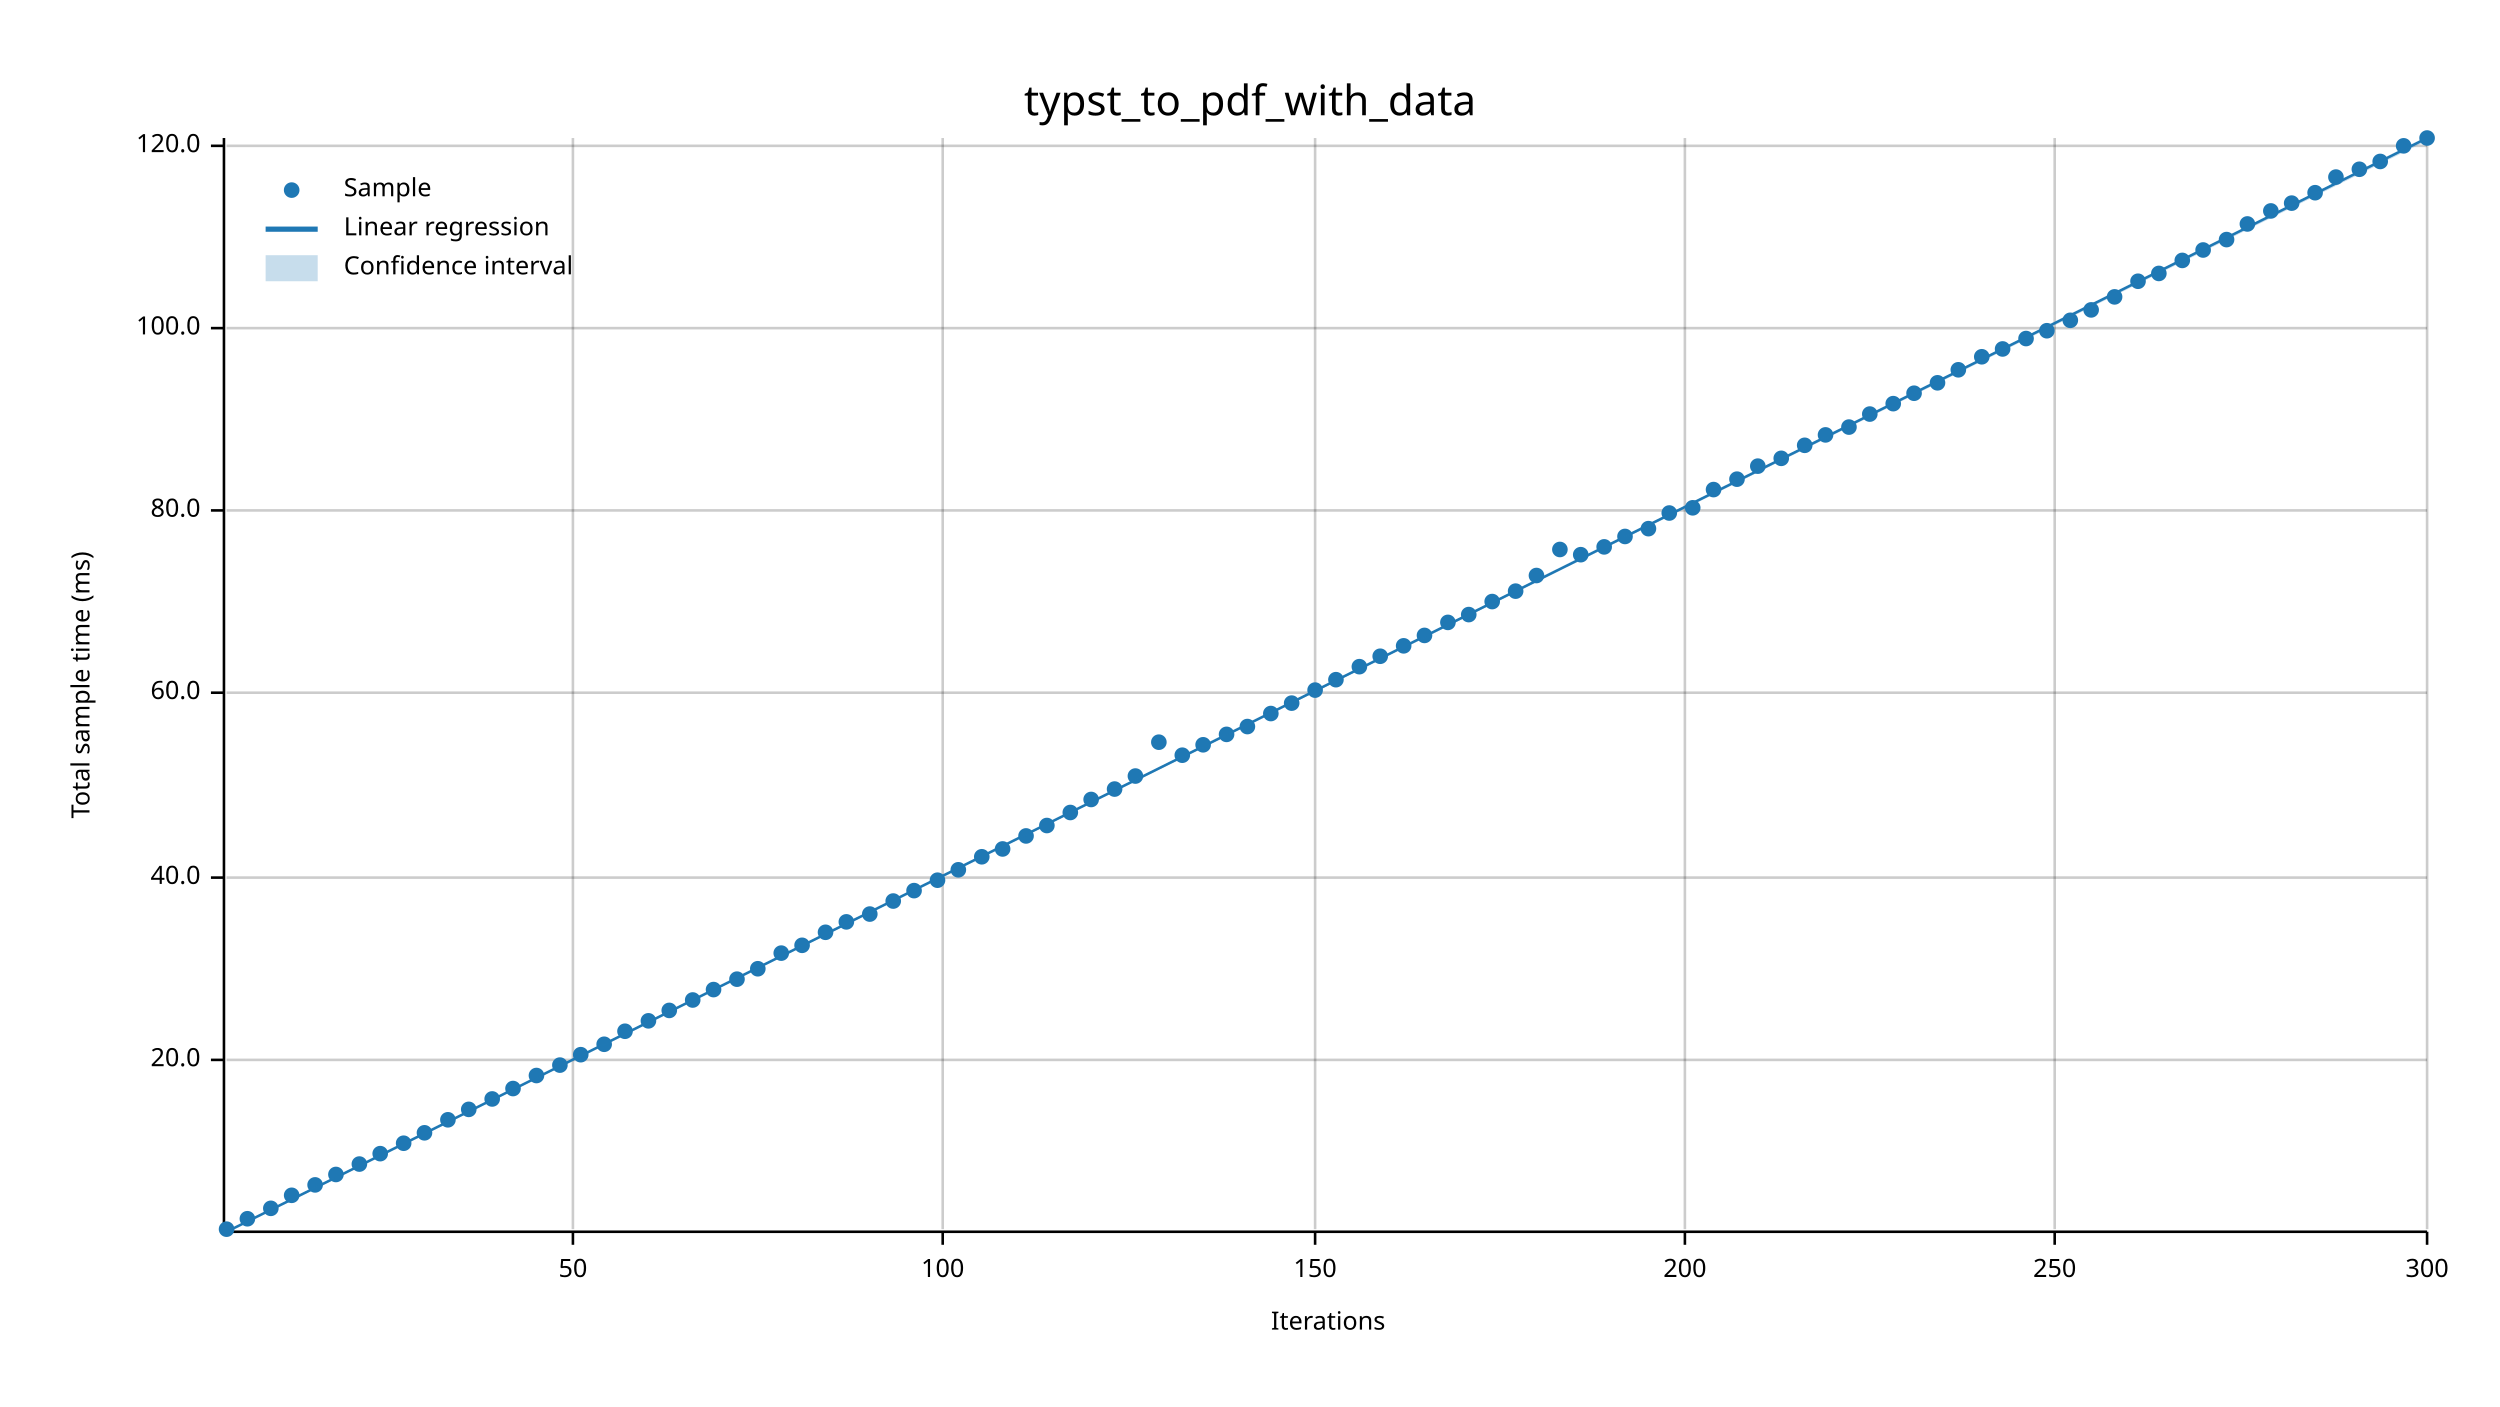
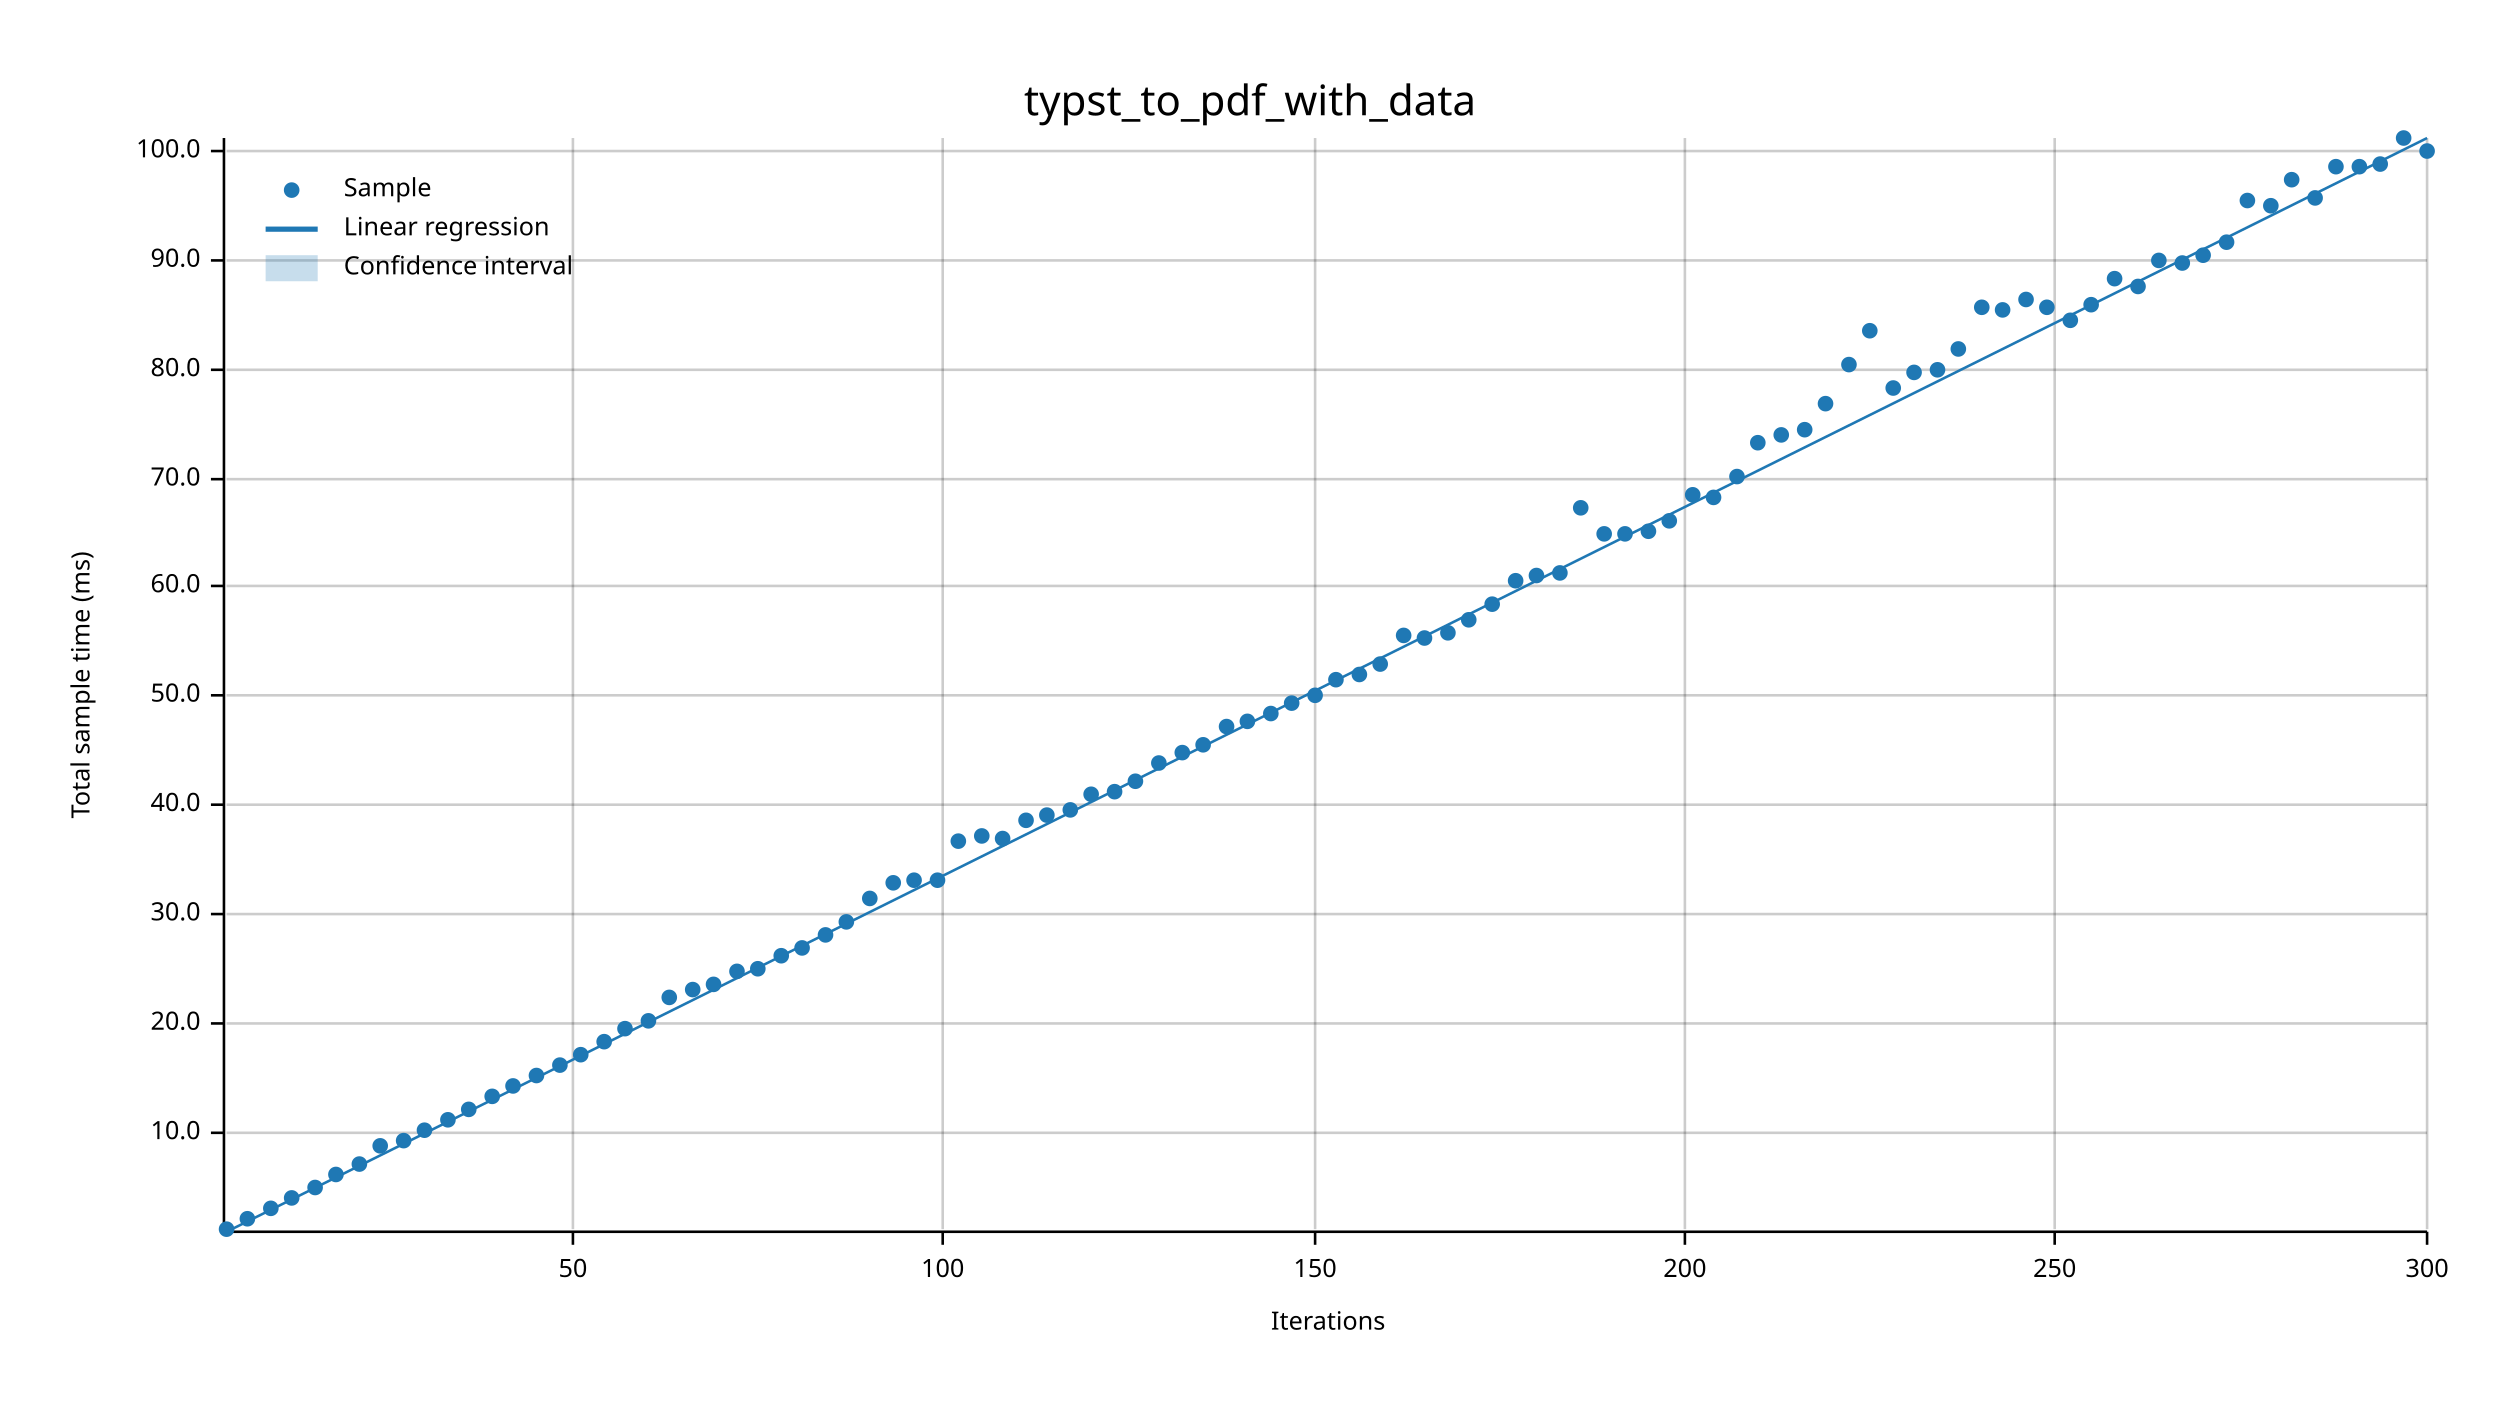
<svg xmlns="http://www.w3.org/2000/svg" width="960" height="540" viewBox="0 0 960 540">
  <text x="480" y="32" dy="0.76em" text-anchor="middle" font-family="sans-serif" font-size="16.129" opacity="1" fill="#000000">
typst_to_pdf_with_data
</text>
  <text x="27" y="263" dy="0.76em" text-anchor="middle" font-family="sans-serif" font-size="9.677" opacity="1" fill="#000000" transform="rotate(270, 27, 263)">
Total sample time (ms)
</text>
  <text x="510" y="513" dy="-0.5ex" text-anchor="middle" font-family="sans-serif" font-size="9.677" opacity="1" fill="#000000">
Iterations
</text>
  <line opacity="0.2" stroke="#000000" stroke-width="1" x1="220" y1="472" x2="220" y2="53" />
  <line opacity="0.2" stroke="#000000" stroke-width="1" x1="362" y1="472" x2="362" y2="53" />
  <line opacity="0.2" stroke="#000000" stroke-width="1" x1="505" y1="472" x2="505" y2="53" />
  <line opacity="0.2" stroke="#000000" stroke-width="1" x1="647" y1="472" x2="647" y2="53" />
  <line opacity="0.2" stroke="#000000" stroke-width="1" x1="789" y1="472" x2="789" y2="53" />
  <line opacity="0.2" stroke="#000000" stroke-width="1" x1="932" y1="472" x2="932" y2="53" />
-   <line opacity="0.2" stroke="#000000" stroke-width="1" x1="87" y1="407" x2="932" y2="407" />
-   <line opacity="0.2" stroke="#000000" stroke-width="1" x1="87" y1="337" x2="932" y2="337" />
-   <line opacity="0.2" stroke="#000000" stroke-width="1" x1="87" y1="266" x2="932" y2="266" />
-   <line opacity="0.2" stroke="#000000" stroke-width="1" x1="87" y1="196" x2="932" y2="196" />
-   <line opacity="0.2" stroke="#000000" stroke-width="1" x1="87" y1="126" x2="932" y2="126" />
-   <line opacity="0.2" stroke="#000000" stroke-width="1" x1="87" y1="56" x2="932" y2="56" />
+   <line opacity="0.2" stroke="#000000" stroke-width="1" x1="87" y1="435" x2="932" y2="435" />
+   <line opacity="0.2" stroke="#000000" stroke-width="1" x1="87" y1="393" x2="932" y2="393" />
+   <line opacity="0.2" stroke="#000000" stroke-width="1" x1="87" y1="351" x2="932" y2="351" />
+   <line opacity="0.2" stroke="#000000" stroke-width="1" x1="87" y1="309" x2="932" y2="309" />
+   <line opacity="0.2" stroke="#000000" stroke-width="1" x1="87" y1="267" x2="932" y2="267" />
+   <line opacity="0.2" stroke="#000000" stroke-width="1" x1="87" y1="225" x2="932" y2="225" />
+   <line opacity="0.2" stroke="#000000" stroke-width="1" x1="87" y1="184" x2="932" y2="184" />
+   <line opacity="0.2" stroke="#000000" stroke-width="1" x1="87" y1="142" x2="932" y2="142" />
+   <line opacity="0.2" stroke="#000000" stroke-width="1" x1="87" y1="100" x2="932" y2="100" />
+   <line opacity="0.2" stroke="#000000" stroke-width="1" x1="87" y1="58" x2="932" y2="58" />
  <polyline fill="none" opacity="1" stroke="#000000" stroke-width="1" points="86,53 86,472 " />
-   <text x="77" y="407" dy="0.5ex" text-anchor="end" font-family="sans-serif" font-size="9.677" opacity="1" fill="#000000">
+   <text x="77" y="435" dy="0.5ex" text-anchor="end" font-family="sans-serif" font-size="9.677" opacity="1" fill="#000000">
+ 10.0
+ </text>
+   <polyline fill="none" opacity="1" stroke="#000000" stroke-width="1" points="81,435 86,435 " />
+   <text x="77" y="393" dy="0.5ex" text-anchor="end" font-family="sans-serif" font-size="9.677" opacity="1" fill="#000000">
20.0
</text>
-   <polyline fill="none" opacity="1" stroke="#000000" stroke-width="1" points="81,407 86,407 " />
-   <text x="77" y="337" dy="0.5ex" text-anchor="end" font-family="sans-serif" font-size="9.677" opacity="1" fill="#000000">
+   <polyline fill="none" opacity="1" stroke="#000000" stroke-width="1" points="81,393 86,393 " />
+   <text x="77" y="351" dy="0.5ex" text-anchor="end" font-family="sans-serif" font-size="9.677" opacity="1" fill="#000000">
+ 30.0
+ </text>
+   <polyline fill="none" opacity="1" stroke="#000000" stroke-width="1" points="81,351 86,351 " />
+   <text x="77" y="309" dy="0.5ex" text-anchor="end" font-family="sans-serif" font-size="9.677" opacity="1" fill="#000000">
40.0
</text>
-   <polyline fill="none" opacity="1" stroke="#000000" stroke-width="1" points="81,337 86,337 " />
-   <text x="77" y="266" dy="0.5ex" text-anchor="end" font-family="sans-serif" font-size="9.677" opacity="1" fill="#000000">
+   <polyline fill="none" opacity="1" stroke="#000000" stroke-width="1" points="81,309 86,309 " />
+   <text x="77" y="267" dy="0.5ex" text-anchor="end" font-family="sans-serif" font-size="9.677" opacity="1" fill="#000000">
+ 50.0
+ </text>
+   <polyline fill="none" opacity="1" stroke="#000000" stroke-width="1" points="81,267 86,267 " />
+   <text x="77" y="225" dy="0.5ex" text-anchor="end" font-family="sans-serif" font-size="9.677" opacity="1" fill="#000000">
60.0
</text>
-   <polyline fill="none" opacity="1" stroke="#000000" stroke-width="1" points="81,266 86,266 " />
-   <text x="77" y="196" dy="0.5ex" text-anchor="end" font-family="sans-serif" font-size="9.677" opacity="1" fill="#000000">
+   <polyline fill="none" opacity="1" stroke="#000000" stroke-width="1" points="81,225 86,225 " />
+   <text x="77" y="184" dy="0.5ex" text-anchor="end" font-family="sans-serif" font-size="9.677" opacity="1" fill="#000000">
+ 70.0
+ </text>
+   <polyline fill="none" opacity="1" stroke="#000000" stroke-width="1" points="81,184 86,184 " />
+   <text x="77" y="142" dy="0.5ex" text-anchor="end" font-family="sans-serif" font-size="9.677" opacity="1" fill="#000000">
80.0
</text>
-   <polyline fill="none" opacity="1" stroke="#000000" stroke-width="1" points="81,196 86,196 " />
-   <text x="77" y="126" dy="0.5ex" text-anchor="end" font-family="sans-serif" font-size="9.677" opacity="1" fill="#000000">
+   <polyline fill="none" opacity="1" stroke="#000000" stroke-width="1" points="81,142 86,142 " />
+   <text x="77" y="100" dy="0.5ex" text-anchor="end" font-family="sans-serif" font-size="9.677" opacity="1" fill="#000000">
+ 90.0
+ </text>
+   <polyline fill="none" opacity="1" stroke="#000000" stroke-width="1" points="81,100 86,100 " />
+   <text x="77" y="58" dy="0.5ex" text-anchor="end" font-family="sans-serif" font-size="9.677" opacity="1" fill="#000000">
100.0
</text>
-   <polyline fill="none" opacity="1" stroke="#000000" stroke-width="1" points="81,126 86,126 " />
-   <text x="77" y="56" dy="0.5ex" text-anchor="end" font-family="sans-serif" font-size="9.677" opacity="1" fill="#000000">
- 120.0
- </text>
-   <polyline fill="none" opacity="1" stroke="#000000" stroke-width="1" points="81,56 86,56 " />
+   <polyline fill="none" opacity="1" stroke="#000000" stroke-width="1" points="81,58 86,58 " />
  <polyline fill="none" opacity="1" stroke="#000000" stroke-width="1" points="87,473 932,473 " />
  <text x="220" y="483" dy="0.76em" text-anchor="middle" font-family="sans-serif" font-size="9.677" opacity="1" fill="#000000">
50
</text>
  <polyline fill="none" opacity="1" stroke="#000000" stroke-width="1" points="220,473 220,478 " />
  <text x="362" y="483" dy="0.76em" text-anchor="middle" font-family="sans-serif" font-size="9.677" opacity="1" fill="#000000">
100
</text>
  <polyline fill="none" opacity="1" stroke="#000000" stroke-width="1" points="362,473 362,478 " />
  <text x="505" y="483" dy="0.76em" text-anchor="middle" font-family="sans-serif" font-size="9.677" opacity="1" fill="#000000">
150
</text>
  <polyline fill="none" opacity="1" stroke="#000000" stroke-width="1" points="505,473 505,478 " />
  <text x="647" y="483" dy="0.76em" text-anchor="middle" font-family="sans-serif" font-size="9.677" opacity="1" fill="#000000">
200
</text>
  <polyline fill="none" opacity="1" stroke="#000000" stroke-width="1" points="647,473 647,478 " />
  <text x="789" y="483" dy="0.76em" text-anchor="middle" font-family="sans-serif" font-size="9.677" opacity="1" fill="#000000">
250
</text>
  <polyline fill="none" opacity="1" stroke="#000000" stroke-width="1" points="789,473 789,478 " />
  <text x="932" y="483" dy="0.76em" text-anchor="middle" font-family="sans-serif" font-size="9.677" opacity="1" fill="#000000">
300
</text>
  <polyline fill="none" opacity="1" stroke="#000000" stroke-width="1" points="932,473 932,478 " />
  <circle cx="87" cy="472" r="3" opacity="1" fill="#1F78B4" stroke="none" stroke-width="1" />
  <circle cx="95" cy="468" r="3" opacity="1" fill="#1F78B4" stroke="none" stroke-width="1" />
  <circle cx="104" cy="464" r="3" opacity="1" fill="#1F78B4" stroke="none" stroke-width="1" />
-   <circle cx="112" cy="459" r="3" opacity="1" fill="#1F78B4" stroke="none" stroke-width="1" />
-   <circle cx="121" cy="455" r="3" opacity="1" fill="#1F78B4" stroke="none" stroke-width="1" />
+   <circle cx="112" cy="460" r="3" opacity="1" fill="#1F78B4" stroke="none" stroke-width="1" />
+   <circle cx="121" cy="456" r="3" opacity="1" fill="#1F78B4" stroke="none" stroke-width="1" />
  <circle cx="129" cy="451" r="3" opacity="1" fill="#1F78B4" stroke="none" stroke-width="1" />
  <circle cx="138" cy="447" r="3" opacity="1" fill="#1F78B4" stroke="none" stroke-width="1" />
-   <circle cx="146" cy="443" r="3" opacity="1" fill="#1F78B4" stroke="none" stroke-width="1" />
-   <circle cx="155" cy="439" r="3" opacity="1" fill="#1F78B4" stroke="none" stroke-width="1" />
-   <circle cx="163" cy="435" r="3" opacity="1" fill="#1F78B4" stroke="none" stroke-width="1" />
+   <circle cx="146" cy="440" r="3" opacity="1" fill="#1F78B4" stroke="none" stroke-width="1" />
+   <circle cx="155" cy="438" r="3" opacity="1" fill="#1F78B4" stroke="none" stroke-width="1" />
+   <circle cx="163" cy="434" r="3" opacity="1" fill="#1F78B4" stroke="none" stroke-width="1" />
  <circle cx="172" cy="430" r="3" opacity="1" fill="#1F78B4" stroke="none" stroke-width="1" />
  <circle cx="180" cy="426" r="3" opacity="1" fill="#1F78B4" stroke="none" stroke-width="1" />
-   <circle cx="189" cy="422" r="3" opacity="1" fill="#1F78B4" stroke="none" stroke-width="1" />
-   <circle cx="197" cy="418" r="3" opacity="1" fill="#1F78B4" stroke="none" stroke-width="1" />
+   <circle cx="189" cy="421" r="3" opacity="1" fill="#1F78B4" stroke="none" stroke-width="1" />
+   <circle cx="197" cy="417" r="3" opacity="1" fill="#1F78B4" stroke="none" stroke-width="1" />
  <circle cx="206" cy="413" r="3" opacity="1" fill="#1F78B4" stroke="none" stroke-width="1" />
  <circle cx="215" cy="409" r="3" opacity="1" fill="#1F78B4" stroke="none" stroke-width="1" />
  <circle cx="223" cy="405" r="3" opacity="1" fill="#1F78B4" stroke="none" stroke-width="1" />
-   <circle cx="232" cy="401" r="3" opacity="1" fill="#1F78B4" stroke="none" stroke-width="1" />
-   <circle cx="240" cy="396" r="3" opacity="1" fill="#1F78B4" stroke="none" stroke-width="1" />
+   <circle cx="232" cy="400" r="3" opacity="1" fill="#1F78B4" stroke="none" stroke-width="1" />
+   <circle cx="240" cy="395" r="3" opacity="1" fill="#1F78B4" stroke="none" stroke-width="1" />
  <circle cx="249" cy="392" r="3" opacity="1" fill="#1F78B4" stroke="none" stroke-width="1" />
-   <circle cx="257" cy="388" r="3" opacity="1" fill="#1F78B4" stroke="none" stroke-width="1" />
-   <circle cx="266" cy="384" r="3" opacity="1" fill="#1F78B4" stroke="none" stroke-width="1" />
-   <circle cx="274" cy="380" r="3" opacity="1" fill="#1F78B4" stroke="none" stroke-width="1" />
-   <circle cx="283" cy="376" r="3" opacity="1" fill="#1F78B4" stroke="none" stroke-width="1" />
+   <circle cx="257" cy="383" r="3" opacity="1" fill="#1F78B4" stroke="none" stroke-width="1" />
+   <circle cx="266" cy="380" r="3" opacity="1" fill="#1F78B4" stroke="none" stroke-width="1" />
+   <circle cx="274" cy="378" r="3" opacity="1" fill="#1F78B4" stroke="none" stroke-width="1" />
+   <circle cx="283" cy="373" r="3" opacity="1" fill="#1F78B4" stroke="none" stroke-width="1" />
  <circle cx="291" cy="372" r="3" opacity="1" fill="#1F78B4" stroke="none" stroke-width="1" />
-   <circle cx="300" cy="366" r="3" opacity="1" fill="#1F78B4" stroke="none" stroke-width="1" />
-   <circle cx="308" cy="363" r="3" opacity="1" fill="#1F78B4" stroke="none" stroke-width="1" />
-   <circle cx="317" cy="358" r="3" opacity="1" fill="#1F78B4" stroke="none" stroke-width="1" />
+   <circle cx="300" cy="367" r="3" opacity="1" fill="#1F78B4" stroke="none" stroke-width="1" />
+   <circle cx="308" cy="364" r="3" opacity="1" fill="#1F78B4" stroke="none" stroke-width="1" />
+   <circle cx="317" cy="359" r="3" opacity="1" fill="#1F78B4" stroke="none" stroke-width="1" />
  <circle cx="325" cy="354" r="3" opacity="1" fill="#1F78B4" stroke="none" stroke-width="1" />
-   <circle cx="334" cy="351" r="3" opacity="1" fill="#1F78B4" stroke="none" stroke-width="1" />
-   <circle cx="343" cy="346" r="3" opacity="1" fill="#1F78B4" stroke="none" stroke-width="1" />
-   <circle cx="351" cy="342" r="3" opacity="1" fill="#1F78B4" stroke="none" stroke-width="1" />
+   <circle cx="334" cy="345" r="3" opacity="1" fill="#1F78B4" stroke="none" stroke-width="1" />
+   <circle cx="343" cy="339" r="3" opacity="1" fill="#1F78B4" stroke="none" stroke-width="1" />
+   <circle cx="351" cy="338" r="3" opacity="1" fill="#1F78B4" stroke="none" stroke-width="1" />
  <circle cx="360" cy="338" r="3" opacity="1" fill="#1F78B4" stroke="none" stroke-width="1" />
-   <circle cx="368" cy="334" r="3" opacity="1" fill="#1F78B4" stroke="none" stroke-width="1" />
-   <circle cx="377" cy="329" r="3" opacity="1" fill="#1F78B4" stroke="none" stroke-width="1" />
-   <circle cx="385" cy="326" r="3" opacity="1" fill="#1F78B4" stroke="none" stroke-width="1" />
-   <circle cx="394" cy="321" r="3" opacity="1" fill="#1F78B4" stroke="none" stroke-width="1" />
-   <circle cx="402" cy="317" r="3" opacity="1" fill="#1F78B4" stroke="none" stroke-width="1" />
-   <circle cx="411" cy="312" r="3" opacity="1" fill="#1F78B4" stroke="none" stroke-width="1" />
-   <circle cx="419" cy="307" r="3" opacity="1" fill="#1F78B4" stroke="none" stroke-width="1" />
-   <circle cx="428" cy="303" r="3" opacity="1" fill="#1F78B4" stroke="none" stroke-width="1" />
-   <circle cx="436" cy="298" r="3" opacity="1" fill="#1F78B4" stroke="none" stroke-width="1" />
-   <circle cx="445" cy="285" r="3" opacity="1" fill="#1F78B4" stroke="none" stroke-width="1" />
-   <circle cx="454" cy="290" r="3" opacity="1" fill="#1F78B4" stroke="none" stroke-width="1" />
+   <circle cx="368" cy="323" r="3" opacity="1" fill="#1F78B4" stroke="none" stroke-width="1" />
+   <circle cx="377" cy="321" r="3" opacity="1" fill="#1F78B4" stroke="none" stroke-width="1" />
+   <circle cx="385" cy="322" r="3" opacity="1" fill="#1F78B4" stroke="none" stroke-width="1" />
+   <circle cx="394" cy="315" r="3" opacity="1" fill="#1F78B4" stroke="none" stroke-width="1" />
+   <circle cx="402" cy="313" r="3" opacity="1" fill="#1F78B4" stroke="none" stroke-width="1" />
+   <circle cx="411" cy="311" r="3" opacity="1" fill="#1F78B4" stroke="none" stroke-width="1" />
+   <circle cx="419" cy="305" r="3" opacity="1" fill="#1F78B4" stroke="none" stroke-width="1" />
+   <circle cx="428" cy="304" r="3" opacity="1" fill="#1F78B4" stroke="none" stroke-width="1" />
+   <circle cx="436" cy="300" r="3" opacity="1" fill="#1F78B4" stroke="none" stroke-width="1" />
+   <circle cx="445" cy="293" r="3" opacity="1" fill="#1F78B4" stroke="none" stroke-width="1" />
+   <circle cx="454" cy="289" r="3" opacity="1" fill="#1F78B4" stroke="none" stroke-width="1" />
  <circle cx="462" cy="286" r="3" opacity="1" fill="#1F78B4" stroke="none" stroke-width="1" />
-   <circle cx="471" cy="282" r="3" opacity="1" fill="#1F78B4" stroke="none" stroke-width="1" />
-   <circle cx="479" cy="279" r="3" opacity="1" fill="#1F78B4" stroke="none" stroke-width="1" />
+   <circle cx="471" cy="279" r="3" opacity="1" fill="#1F78B4" stroke="none" stroke-width="1" />
+   <circle cx="479" cy="277" r="3" opacity="1" fill="#1F78B4" stroke="none" stroke-width="1" />
  <circle cx="488" cy="274" r="3" opacity="1" fill="#1F78B4" stroke="none" stroke-width="1" />
  <circle cx="496" cy="270" r="3" opacity="1" fill="#1F78B4" stroke="none" stroke-width="1" />
-   <circle cx="505" cy="265" r="3" opacity="1" fill="#1F78B4" stroke="none" stroke-width="1" />
+   <circle cx="505" cy="267" r="3" opacity="1" fill="#1F78B4" stroke="none" stroke-width="1" />
  <circle cx="513" cy="261" r="3" opacity="1" fill="#1F78B4" stroke="none" stroke-width="1" />
-   <circle cx="522" cy="256" r="3" opacity="1" fill="#1F78B4" stroke="none" stroke-width="1" />
-   <circle cx="530" cy="252" r="3" opacity="1" fill="#1F78B4" stroke="none" stroke-width="1" />
-   <circle cx="539" cy="248" r="3" opacity="1" fill="#1F78B4" stroke="none" stroke-width="1" />
-   <circle cx="547" cy="244" r="3" opacity="1" fill="#1F78B4" stroke="none" stroke-width="1" />
-   <circle cx="556" cy="239" r="3" opacity="1" fill="#1F78B4" stroke="none" stroke-width="1" />
-   <circle cx="564" cy="236" r="3" opacity="1" fill="#1F78B4" stroke="none" stroke-width="1" />
-   <circle cx="573" cy="231" r="3" opacity="1" fill="#1F78B4" stroke="none" stroke-width="1" />
-   <circle cx="582" cy="227" r="3" opacity="1" fill="#1F78B4" stroke="none" stroke-width="1" />
+   <circle cx="522" cy="259" r="3" opacity="1" fill="#1F78B4" stroke="none" stroke-width="1" />
+   <circle cx="530" cy="255" r="3" opacity="1" fill="#1F78B4" stroke="none" stroke-width="1" />
+   <circle cx="539" cy="244" r="3" opacity="1" fill="#1F78B4" stroke="none" stroke-width="1" />
+   <circle cx="547" cy="245" r="3" opacity="1" fill="#1F78B4" stroke="none" stroke-width="1" />
+   <circle cx="556" cy="243" r="3" opacity="1" fill="#1F78B4" stroke="none" stroke-width="1" />
+   <circle cx="564" cy="238" r="3" opacity="1" fill="#1F78B4" stroke="none" stroke-width="1" />
+   <circle cx="573" cy="232" r="3" opacity="1" fill="#1F78B4" stroke="none" stroke-width="1" />
+   <circle cx="582" cy="223" r="3" opacity="1" fill="#1F78B4" stroke="none" stroke-width="1" />
  <circle cx="590" cy="221" r="3" opacity="1" fill="#1F78B4" stroke="none" stroke-width="1" />
-   <circle cx="599" cy="211" r="3" opacity="1" fill="#1F78B4" stroke="none" stroke-width="1" />
-   <circle cx="607" cy="213" r="3" opacity="1" fill="#1F78B4" stroke="none" stroke-width="1" />
-   <circle cx="616" cy="210" r="3" opacity="1" fill="#1F78B4" stroke="none" stroke-width="1" />
-   <circle cx="624" cy="206" r="3" opacity="1" fill="#1F78B4" stroke="none" stroke-width="1" />
-   <circle cx="633" cy="203" r="3" opacity="1" fill="#1F78B4" stroke="none" stroke-width="1" />
-   <circle cx="641" cy="197" r="3" opacity="1" fill="#1F78B4" stroke="none" stroke-width="1" />
-   <circle cx="650" cy="195" r="3" opacity="1" fill="#1F78B4" stroke="none" stroke-width="1" />
-   <circle cx="658" cy="188" r="3" opacity="1" fill="#1F78B4" stroke="none" stroke-width="1" />
-   <circle cx="667" cy="184" r="3" opacity="1" fill="#1F78B4" stroke="none" stroke-width="1" />
-   <circle cx="675" cy="179" r="3" opacity="1" fill="#1F78B4" stroke="none" stroke-width="1" />
-   <circle cx="684" cy="176" r="3" opacity="1" fill="#1F78B4" stroke="none" stroke-width="1" />
-   <circle cx="693" cy="171" r="3" opacity="1" fill="#1F78B4" stroke="none" stroke-width="1" />
-   <circle cx="701" cy="167" r="3" opacity="1" fill="#1F78B4" stroke="none" stroke-width="1" />
-   <circle cx="710" cy="164" r="3" opacity="1" fill="#1F78B4" stroke="none" stroke-width="1" />
-   <circle cx="718" cy="159" r="3" opacity="1" fill="#1F78B4" stroke="none" stroke-width="1" />
-   <circle cx="727" cy="155" r="3" opacity="1" fill="#1F78B4" stroke="none" stroke-width="1" />
-   <circle cx="735" cy="151" r="3" opacity="1" fill="#1F78B4" stroke="none" stroke-width="1" />
-   <circle cx="744" cy="147" r="3" opacity="1" fill="#1F78B4" stroke="none" stroke-width="1" />
-   <circle cx="752" cy="142" r="3" opacity="1" fill="#1F78B4" stroke="none" stroke-width="1" />
-   <circle cx="761" cy="137" r="3" opacity="1" fill="#1F78B4" stroke="none" stroke-width="1" />
-   <circle cx="769" cy="134" r="3" opacity="1" fill="#1F78B4" stroke="none" stroke-width="1" />
-   <circle cx="778" cy="130" r="3" opacity="1" fill="#1F78B4" stroke="none" stroke-width="1" />
-   <circle cx="786" cy="127" r="3" opacity="1" fill="#1F78B4" stroke="none" stroke-width="1" />
+   <circle cx="599" cy="220" r="3" opacity="1" fill="#1F78B4" stroke="none" stroke-width="1" />
+   <circle cx="607" cy="195" r="3" opacity="1" fill="#1F78B4" stroke="none" stroke-width="1" />
+   <circle cx="616" cy="205" r="3" opacity="1" fill="#1F78B4" stroke="none" stroke-width="1" />
+   <circle cx="624" cy="205" r="3" opacity="1" fill="#1F78B4" stroke="none" stroke-width="1" />
+   <circle cx="633" cy="204" r="3" opacity="1" fill="#1F78B4" stroke="none" stroke-width="1" />
+   <circle cx="641" cy="200" r="3" opacity="1" fill="#1F78B4" stroke="none" stroke-width="1" />
+   <circle cx="650" cy="190" r="3" opacity="1" fill="#1F78B4" stroke="none" stroke-width="1" />
+   <circle cx="658" cy="191" r="3" opacity="1" fill="#1F78B4" stroke="none" stroke-width="1" />
+   <circle cx="667" cy="183" r="3" opacity="1" fill="#1F78B4" stroke="none" stroke-width="1" />
+   <circle cx="675" cy="170" r="3" opacity="1" fill="#1F78B4" stroke="none" stroke-width="1" />
+   <circle cx="684" cy="167" r="3" opacity="1" fill="#1F78B4" stroke="none" stroke-width="1" />
+   <circle cx="693" cy="165" r="3" opacity="1" fill="#1F78B4" stroke="none" stroke-width="1" />
+   <circle cx="701" cy="155" r="3" opacity="1" fill="#1F78B4" stroke="none" stroke-width="1" />
+   <circle cx="710" cy="140" r="3" opacity="1" fill="#1F78B4" stroke="none" stroke-width="1" />
+   <circle cx="718" cy="127" r="3" opacity="1" fill="#1F78B4" stroke="none" stroke-width="1" />
+   <circle cx="727" cy="149" r="3" opacity="1" fill="#1F78B4" stroke="none" stroke-width="1" />
+   <circle cx="735" cy="143" r="3" opacity="1" fill="#1F78B4" stroke="none" stroke-width="1" />
+   <circle cx="744" cy="142" r="3" opacity="1" fill="#1F78B4" stroke="none" stroke-width="1" />
+   <circle cx="752" cy="134" r="3" opacity="1" fill="#1F78B4" stroke="none" stroke-width="1" />
+   <circle cx="761" cy="118" r="3" opacity="1" fill="#1F78B4" stroke="none" stroke-width="1" />
+   <circle cx="769" cy="119" r="3" opacity="1" fill="#1F78B4" stroke="none" stroke-width="1" />
+   <circle cx="778" cy="115" r="3" opacity="1" fill="#1F78B4" stroke="none" stroke-width="1" />
+   <circle cx="786" cy="118" r="3" opacity="1" fill="#1F78B4" stroke="none" stroke-width="1" />
  <circle cx="795" cy="123" r="3" opacity="1" fill="#1F78B4" stroke="none" stroke-width="1" />
-   <circle cx="803" cy="119" r="3" opacity="1" fill="#1F78B4" stroke="none" stroke-width="1" />
-   <circle cx="812" cy="114" r="3" opacity="1" fill="#1F78B4" stroke="none" stroke-width="1" />
-   <circle cx="821" cy="108" r="3" opacity="1" fill="#1F78B4" stroke="none" stroke-width="1" />
-   <circle cx="829" cy="105" r="3" opacity="1" fill="#1F78B4" stroke="none" stroke-width="1" />
-   <circle cx="838" cy="100" r="3" opacity="1" fill="#1F78B4" stroke="none" stroke-width="1" />
-   <circle cx="846" cy="96" r="3" opacity="1" fill="#1F78B4" stroke="none" stroke-width="1" />
-   <circle cx="855" cy="92" r="3" opacity="1" fill="#1F78B4" stroke="none" stroke-width="1" />
-   <circle cx="863" cy="86" r="3" opacity="1" fill="#1F78B4" stroke="none" stroke-width="1" />
-   <circle cx="872" cy="81" r="3" opacity="1" fill="#1F78B4" stroke="none" stroke-width="1" />
-   <circle cx="880" cy="78" r="3" opacity="1" fill="#1F78B4" stroke="none" stroke-width="1" />
-   <circle cx="889" cy="74" r="3" opacity="1" fill="#1F78B4" stroke="none" stroke-width="1" />
-   <circle cx="897" cy="68" r="3" opacity="1" fill="#1F78B4" stroke="none" stroke-width="1" />
-   <circle cx="906" cy="65" r="3" opacity="1" fill="#1F78B4" stroke="none" stroke-width="1" />
-   <circle cx="914" cy="62" r="3" opacity="1" fill="#1F78B4" stroke="none" stroke-width="1" />
-   <circle cx="923" cy="56" r="3" opacity="1" fill="#1F78B4" stroke="none" stroke-width="1" />
-   <circle cx="932" cy="53" r="3" opacity="1" fill="#1F78B4" stroke="none" stroke-width="1" />
+   <circle cx="803" cy="117" r="3" opacity="1" fill="#1F78B4" stroke="none" stroke-width="1" />
+   <circle cx="812" cy="107" r="3" opacity="1" fill="#1F78B4" stroke="none" stroke-width="1" />
+   <circle cx="821" cy="110" r="3" opacity="1" fill="#1F78B4" stroke="none" stroke-width="1" />
+   <circle cx="829" cy="100" r="3" opacity="1" fill="#1F78B4" stroke="none" stroke-width="1" />
+   <circle cx="838" cy="101" r="3" opacity="1" fill="#1F78B4" stroke="none" stroke-width="1" />
+   <circle cx="846" cy="98" r="3" opacity="1" fill="#1F78B4" stroke="none" stroke-width="1" />
+   <circle cx="855" cy="93" r="3" opacity="1" fill="#1F78B4" stroke="none" stroke-width="1" />
+   <circle cx="863" cy="77" r="3" opacity="1" fill="#1F78B4" stroke="none" stroke-width="1" />
+   <circle cx="872" cy="79" r="3" opacity="1" fill="#1F78B4" stroke="none" stroke-width="1" />
+   <circle cx="880" cy="69" r="3" opacity="1" fill="#1F78B4" stroke="none" stroke-width="1" />
+   <circle cx="889" cy="76" r="3" opacity="1" fill="#1F78B4" stroke="none" stroke-width="1" />
+   <circle cx="897" cy="64" r="3" opacity="1" fill="#1F78B4" stroke="none" stroke-width="1" />
+   <circle cx="906" cy="64" r="3" opacity="1" fill="#1F78B4" stroke="none" stroke-width="1" />
+   <circle cx="914" cy="63" r="3" opacity="1" fill="#1F78B4" stroke="none" stroke-width="1" />
+   <circle cx="923" cy="53" r="3" opacity="1" fill="#1F78B4" stroke="none" stroke-width="1" />
+   <circle cx="932" cy="58" r="3" opacity="1" fill="#1F78B4" stroke="none" stroke-width="1" />
  <polyline fill="none" opacity="1" stroke="#1F78B4" stroke-width="1" points="87,473 932,53 " />
-   <polygon opacity="0.25" fill="#1F78B4" points="87,473 932,54 932,53 " />
+   <polygon opacity="0.25" fill="#1F78B4" points="87,473 932,53 932,53 " />
  <text x="132" y="68" dy="0.76em" text-anchor="start" font-family="sans-serif" font-size="9.677" opacity="1" fill="#000000">
Sample
</text>
  <text x="132" y="83" dy="0.76em" text-anchor="start" font-family="sans-serif" font-size="9.677" opacity="1" fill="#000000">
Linear regression
</text>
  <text x="132" y="98" dy="0.76em" text-anchor="start" font-family="sans-serif" font-size="9.677" opacity="1" fill="#000000">
Confidence interval
</text>
  <circle cx="112" cy="73" r="3" opacity="1" fill="#1F78B4" stroke="none" stroke-width="1" />
  <polyline fill="none" opacity="1" stroke="#1F78B4" stroke-width="2" points="102,88 122,88 " />
  <rect x="102" y="98" width="20" height="10" opacity="0.25" fill="#1F78B4" stroke="none" />
</svg>
